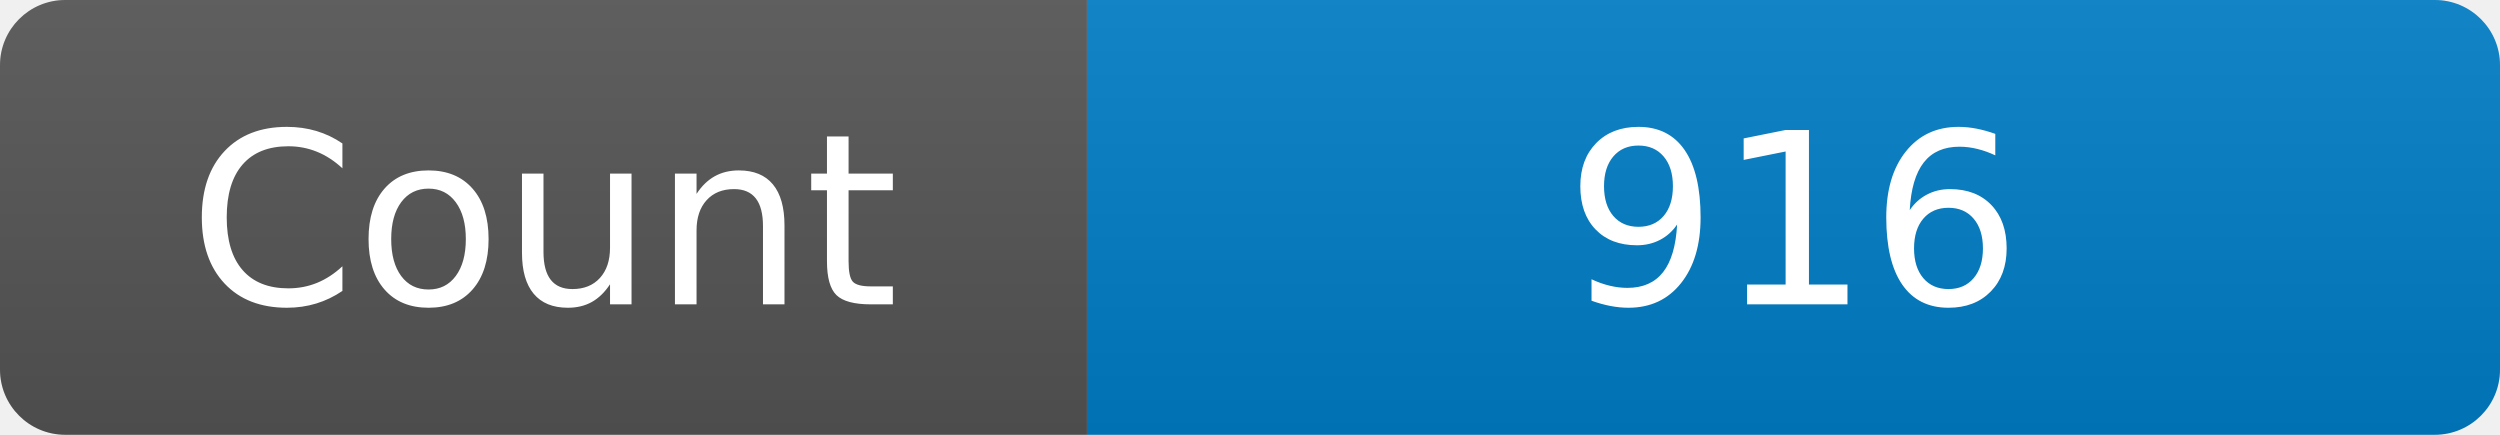
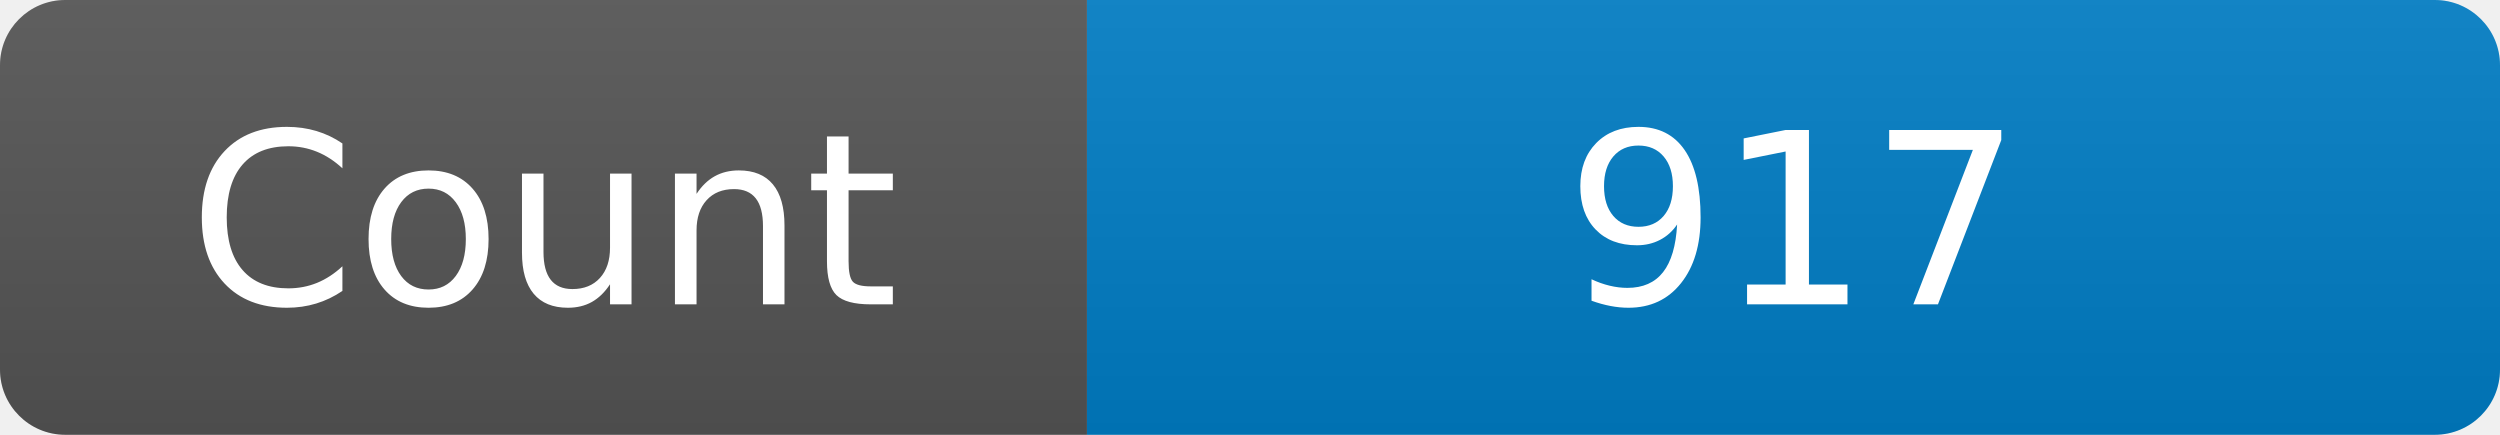
<svg xmlns="http://www.w3.org/2000/svg" width="115" height="20" role="img" aria-label="Maintained?: yes">
  <linearGradient id="s" x2="0" y2="100%">
    <stop offset="0" stop-color="#bbb" stop-opacity=".1" />
    <stop offset="1" stop-opacity=".1" />
  </linearGradient>
  <clipPath id="r">
    <rect width="115" height="20" rx="3" fill="#fff" />
  </clipPath>
  <g clip-path="url(#r)">
    <rect width="50" height="20" fill="#555" />
    <rect x="50" width="160" height="20" fill="#007ec6" />
    <rect width="115" height="20" fill="url(#s)" />
  </g>
  <g fill="#fff" text-anchor="middle" font-family="Verdana,Geneva,DejaVu Sans,sans-serif" font-size="110">
    <text x="250" y="140" transform="scale(.1)" fill="#fff">Count</text>
-     <text x="825" y="140" transform="scale(.1)" fill="#fff">916</text>
+     <text x="825" y="140" transform="scale(.1)" fill="#fff">917</text>
  </g>
</svg>
